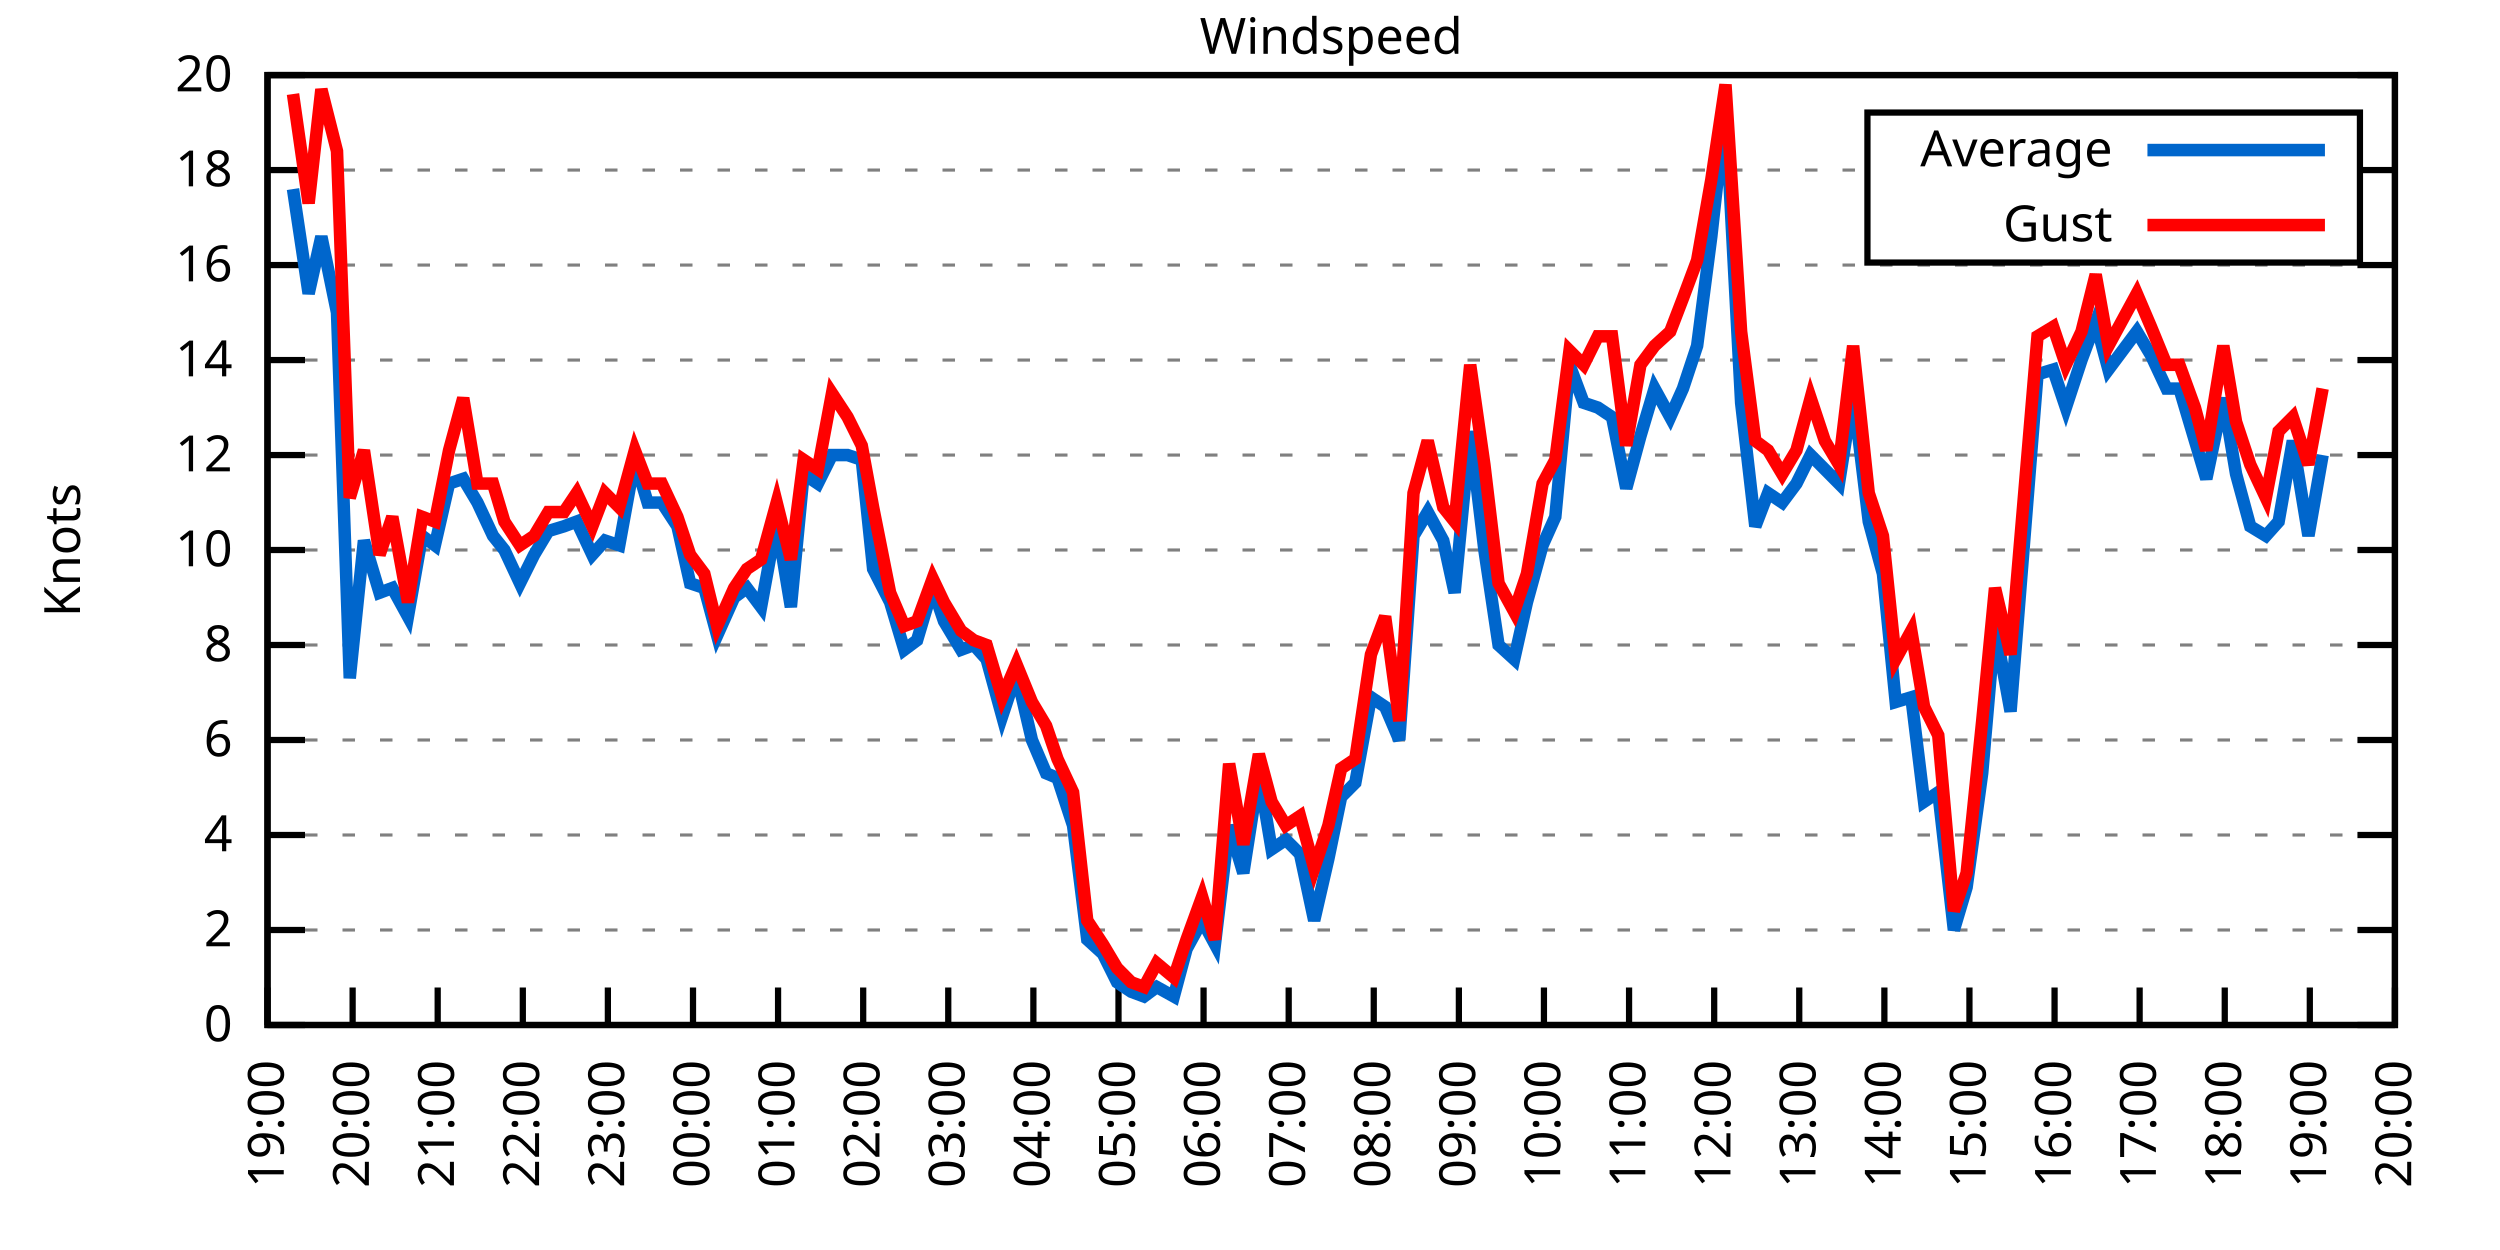
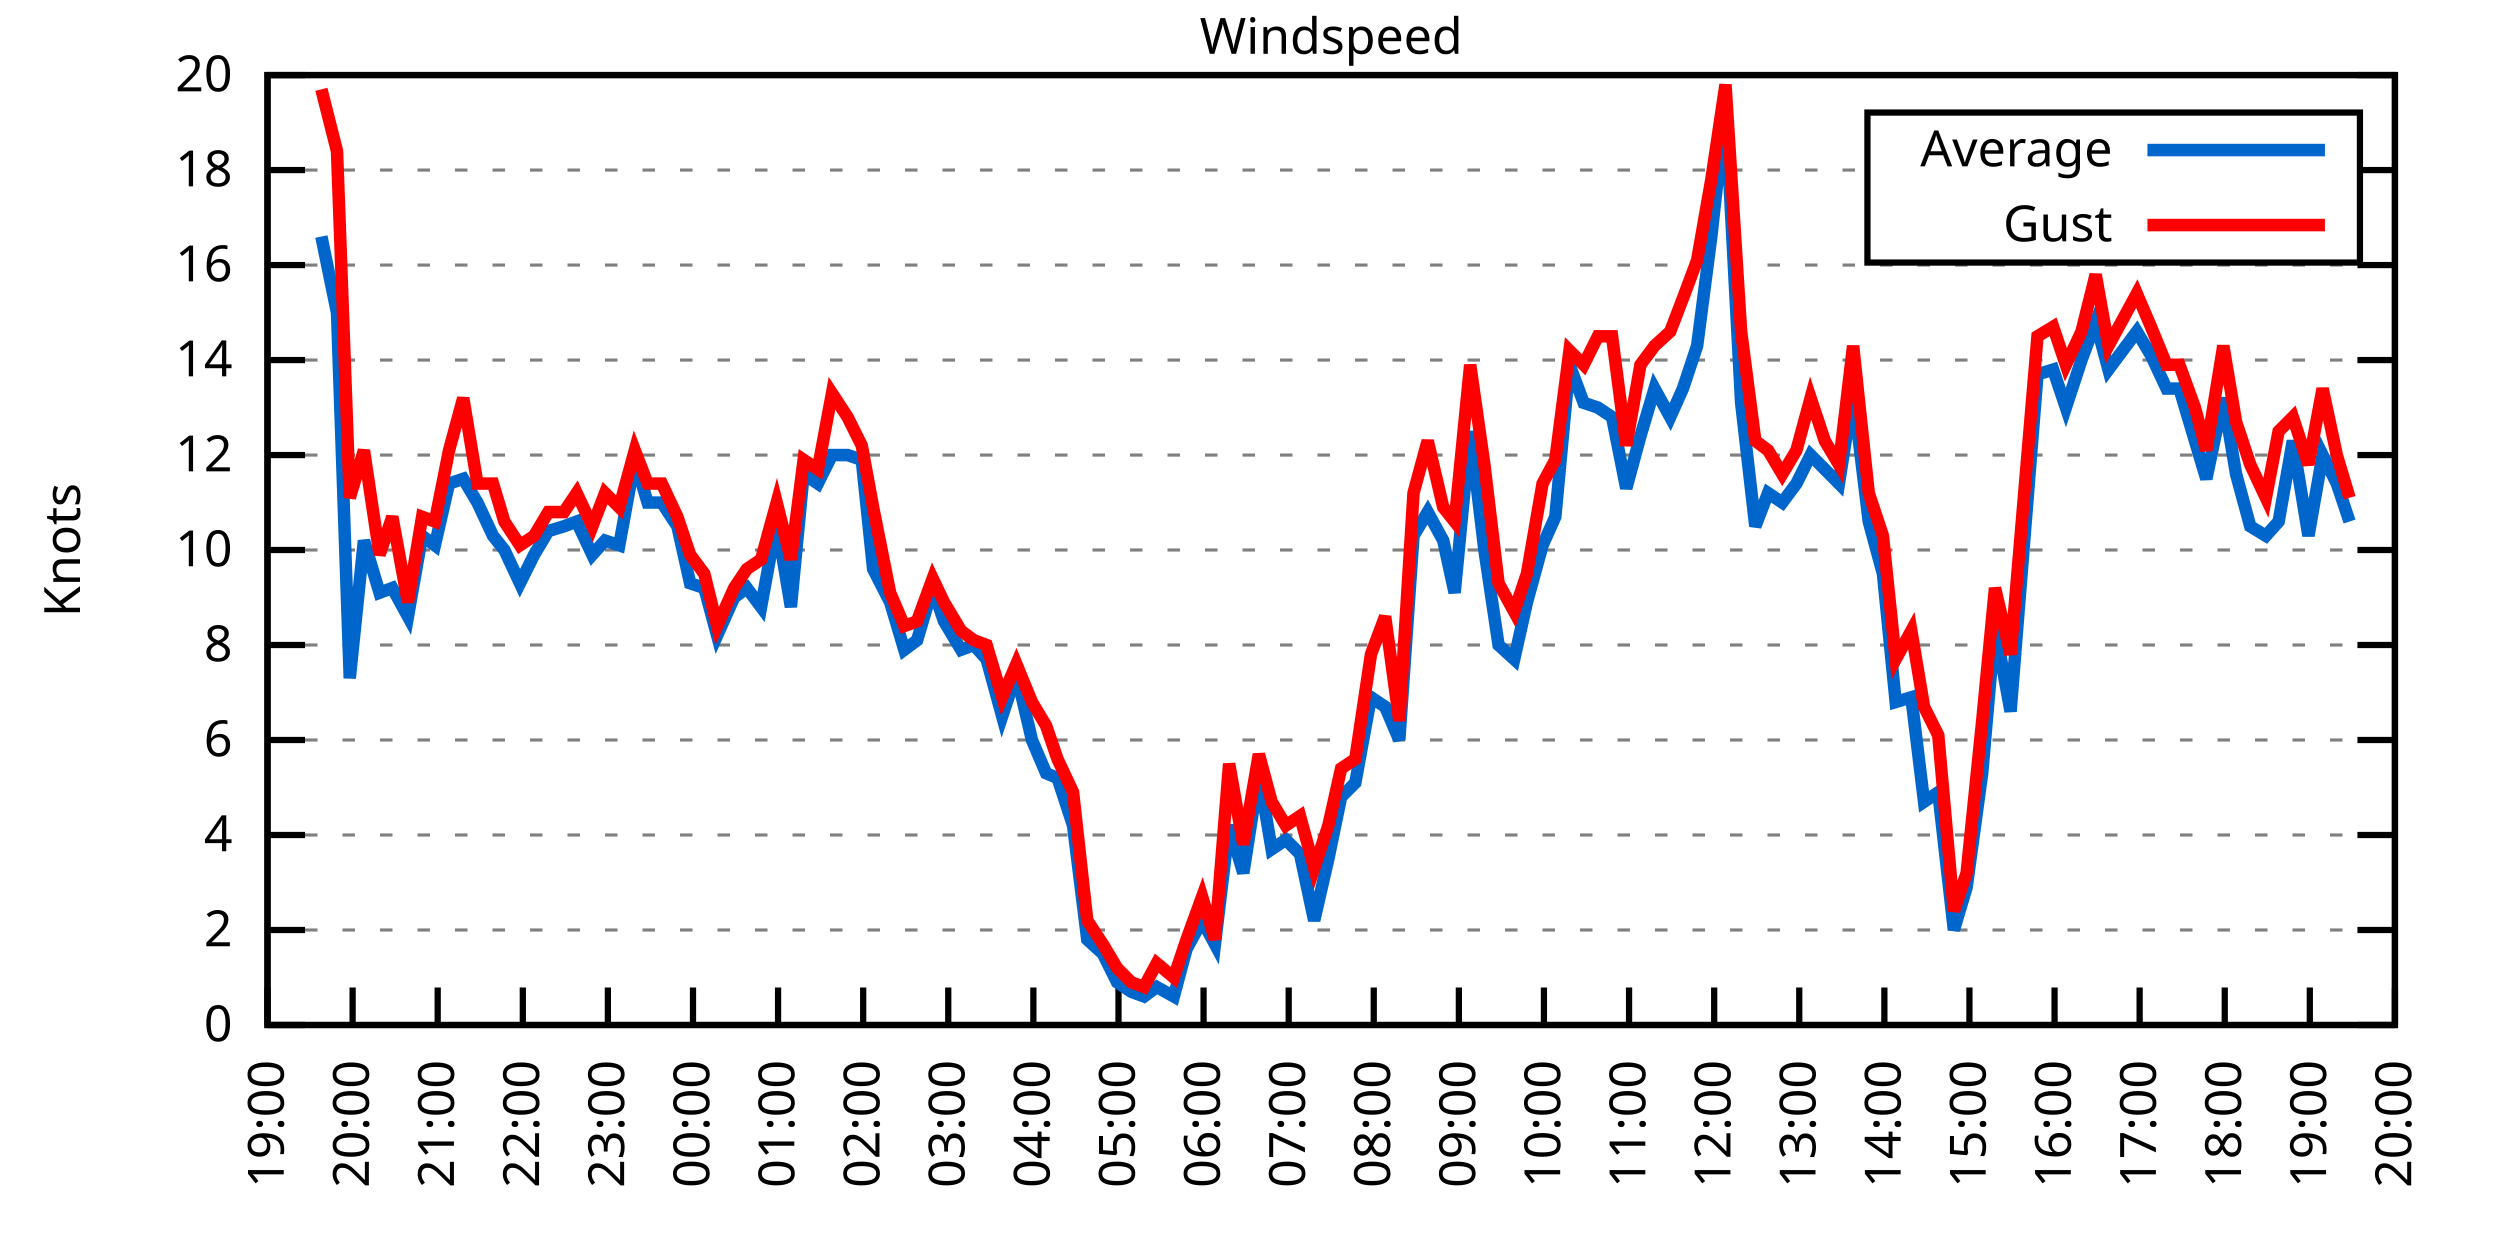
<svg xmlns="http://www.w3.org/2000/svg" xmlns:xlink="http://www.w3.org/1999/xlink" width="400" height="200" viewBox="0 0 400 200">
  <g id="gnuplot_canvas">
    <rect x="0" y="0" width="400" height="200" fill="none" />
    <defs>
      <circle id="gpDot" r="0.5" stroke-width="0.5" stroke="currentColor" />
      <path id="gpPt0" stroke-width="0.333" stroke="currentColor" d="M-1,0 h2 M0,-1 v2" />
      <path id="gpPt1" stroke-width="0.333" stroke="currentColor" d="M-1,-1 L1,1 M1,-1 L-1,1" />
      <path id="gpPt2" stroke-width="0.333" stroke="currentColor" d="M-1,0 L1,0 M0,-1 L0,1 M-1,-1 L1,1 M-1,1 L1,-1" />
      <rect id="gpPt3" stroke-width="0.333" stroke="currentColor" x="-1" y="-1" width="2" height="2" />
      <rect id="gpPt4" stroke-width="0.333" stroke="currentColor" fill="currentColor" x="-1" y="-1" width="2" height="2" />
      <circle id="gpPt5" stroke-width="0.333" stroke="currentColor" cx="0" cy="0" r="1" />
      <use xlink:href="#gpPt5" id="gpPt6" fill="currentColor" stroke="none" />
      <path id="gpPt7" stroke-width="0.333" stroke="currentColor" d="M0,-1.33 L-1.33,0.67 L1.33,0.67 z" />
      <use xlink:href="#gpPt7" id="gpPt8" fill="currentColor" stroke="none" />
      <use xlink:href="#gpPt7" id="gpPt9" stroke="currentColor" transform="rotate(180)" />
      <use xlink:href="#gpPt9" id="gpPt10" fill="currentColor" stroke="none" />
      <use xlink:href="#gpPt3" id="gpPt11" stroke="currentColor" transform="rotate(45)" />
      <use xlink:href="#gpPt11" id="gpPt12" fill="currentColor" stroke="none" />
      <path id="gpPt13" stroke-width="0.333" stroke="currentColor" d="M0,1.330 L1.265,0.411 L0.782,-1.067 L-0.782,-1.076 L-1.265,0.411 z" />
      <use xlink:href="#gpPt13" id="gpPt14" fill="currentColor" stroke="none" />
      <filter id="textbox" filterUnits="objectBoundingBox" x="0" y="0" height="1" width="1">
        <feFlood flood-color="white" flood-opacity="1" result="bgnd" />
        <feComposite in="SourceGraphic" in2="bgnd" operator="atop" />
      </filter>
      <filter id="greybox" filterUnits="objectBoundingBox" x="0" y="0" height="1" width="1">
        <feFlood flood-color="lightgrey" flood-opacity="1" result="grey" />
        <feComposite in="SourceGraphic" in2="grey" operator="atop" />
      </filter>
    </defs>
    <g fill="none" color="white" stroke="currentColor" stroke-width="1.00" stroke-linecap="butt" stroke-linejoin="miter">
</g>
    <g fill="none" color="black" stroke="currentColor" stroke-width="1.00" stroke-linecap="butt" stroke-linejoin="miter">
      <g stroke="none" shape-rendering="crispEdges">
        <polygon fill="rgb(255, 255, 255)" points="42.80,164.00 383.18,164.00 383.18,12.02 42.80,12.02 " />
      </g>
    </g>
    <g fill="none" color="black" stroke="currentColor" stroke-width="1.00" stroke-linecap="butt" stroke-linejoin="miter">
</g>
    <g fill="none" color="black" stroke="black" stroke-width="0.50" stroke-linecap="butt" stroke-linejoin="miter">
</g>
    <g fill="none" color="gray" stroke="currentColor" stroke-width="0.50" stroke-linecap="butt" stroke-linejoin="miter">
      <path stroke="gray" stroke-dasharray="2,4" class="gridline" d="M42.80,164.00 L383.19,164.00  " />
    </g>
    <g fill="none" color="gray" stroke="gray" stroke-width="1.00" stroke-linecap="butt" stroke-linejoin="miter">
</g>
    <g fill="none" color="black" stroke="currentColor" stroke-width="1.00" stroke-linecap="butt" stroke-linejoin="miter">
      <path stroke="black" d="M42.80,164.00 L48.80,164.00 M383.19,164.00 L377.19,164.00  " />
      <g transform="translate(37.20,166.60)" stroke="none" fill="black" font-family="Sans" font-size="8.00" text-anchor="end">
        <text>
          <tspan font-family="Sans"> 0</tspan>
        </text>
      </g>
    </g>
    <g fill="none" color="black" stroke="currentColor" stroke-width="1.00" stroke-linecap="butt" stroke-linejoin="miter">
</g>
    <g fill="none" color="black" stroke="black" stroke-width="0.50" stroke-linecap="butt" stroke-linejoin="miter">
</g>
    <g fill="none" color="gray" stroke="currentColor" stroke-width="0.50" stroke-linecap="butt" stroke-linejoin="miter">
      <path stroke="gray" stroke-dasharray="2,4" class="gridline" d="M42.80,148.80 L383.19,148.80  " />
    </g>
    <g fill="none" color="gray" stroke="gray" stroke-width="1.00" stroke-linecap="butt" stroke-linejoin="miter">
</g>
    <g fill="none" color="black" stroke="currentColor" stroke-width="1.00" stroke-linecap="butt" stroke-linejoin="miter">
      <path stroke="black" d="M42.80,148.80 L48.80,148.80 M383.19,148.80 L377.19,148.80  " />
      <g transform="translate(37.20,151.40)" stroke="none" fill="black" font-family="Sans" font-size="8.00" text-anchor="end">
        <text>
          <tspan font-family="Sans"> 2</tspan>
        </text>
      </g>
    </g>
    <g fill="none" color="black" stroke="currentColor" stroke-width="1.00" stroke-linecap="butt" stroke-linejoin="miter">
</g>
    <g fill="none" color="black" stroke="black" stroke-width="0.50" stroke-linecap="butt" stroke-linejoin="miter">
</g>
    <g fill="none" color="gray" stroke="currentColor" stroke-width="0.50" stroke-linecap="butt" stroke-linejoin="miter">
      <path stroke="gray" stroke-dasharray="2,4" class="gridline" d="M42.80,133.60 L383.19,133.60  " />
    </g>
    <g fill="none" color="gray" stroke="gray" stroke-width="1.00" stroke-linecap="butt" stroke-linejoin="miter">
</g>
    <g fill="none" color="black" stroke="currentColor" stroke-width="1.00" stroke-linecap="butt" stroke-linejoin="miter">
      <path stroke="black" d="M42.80,133.60 L48.80,133.60 M383.19,133.60 L377.19,133.60  " />
      <g transform="translate(37.20,136.20)" stroke="none" fill="black" font-family="Sans" font-size="8.00" text-anchor="end">
        <text>
          <tspan font-family="Sans"> 4</tspan>
        </text>
      </g>
    </g>
    <g fill="none" color="black" stroke="currentColor" stroke-width="1.00" stroke-linecap="butt" stroke-linejoin="miter">
</g>
    <g fill="none" color="black" stroke="black" stroke-width="0.50" stroke-linecap="butt" stroke-linejoin="miter">
</g>
    <g fill="none" color="gray" stroke="currentColor" stroke-width="0.50" stroke-linecap="butt" stroke-linejoin="miter">
      <path stroke="gray" stroke-dasharray="2,4" class="gridline" d="M42.80,118.40 L383.19,118.40  " />
    </g>
    <g fill="none" color="gray" stroke="gray" stroke-width="1.00" stroke-linecap="butt" stroke-linejoin="miter">
</g>
    <g fill="none" color="black" stroke="currentColor" stroke-width="1.00" stroke-linecap="butt" stroke-linejoin="miter">
      <path stroke="black" d="M42.80,118.40 L48.80,118.40 M383.19,118.40 L377.19,118.40  " />
      <g transform="translate(37.20,121.00)" stroke="none" fill="black" font-family="Sans" font-size="8.00" text-anchor="end">
        <text>
          <tspan font-family="Sans"> 6</tspan>
        </text>
      </g>
    </g>
    <g fill="none" color="black" stroke="currentColor" stroke-width="1.00" stroke-linecap="butt" stroke-linejoin="miter">
</g>
    <g fill="none" color="black" stroke="black" stroke-width="0.50" stroke-linecap="butt" stroke-linejoin="miter">
</g>
    <g fill="none" color="gray" stroke="currentColor" stroke-width="0.50" stroke-linecap="butt" stroke-linejoin="miter">
      <path stroke="gray" stroke-dasharray="2,4" class="gridline" d="M42.80,103.20 L383.19,103.20  " />
    </g>
    <g fill="none" color="gray" stroke="gray" stroke-width="1.00" stroke-linecap="butt" stroke-linejoin="miter">
</g>
    <g fill="none" color="black" stroke="currentColor" stroke-width="1.00" stroke-linecap="butt" stroke-linejoin="miter">
      <path stroke="black" d="M42.80,103.20 L48.80,103.20 M383.19,103.20 L377.19,103.20  " />
      <g transform="translate(37.20,105.80)" stroke="none" fill="black" font-family="Sans" font-size="8.00" text-anchor="end">
        <text>
          <tspan font-family="Sans"> 8</tspan>
        </text>
      </g>
    </g>
    <g fill="none" color="black" stroke="currentColor" stroke-width="1.00" stroke-linecap="butt" stroke-linejoin="miter">
</g>
    <g fill="none" color="black" stroke="black" stroke-width="0.50" stroke-linecap="butt" stroke-linejoin="miter">
</g>
    <g fill="none" color="gray" stroke="currentColor" stroke-width="0.50" stroke-linecap="butt" stroke-linejoin="miter">
      <path stroke="gray" stroke-dasharray="2,4" class="gridline" d="M42.80,88.00 L383.19,88.00  " />
    </g>
    <g fill="none" color="gray" stroke="gray" stroke-width="1.00" stroke-linecap="butt" stroke-linejoin="miter">
</g>
    <g fill="none" color="black" stroke="currentColor" stroke-width="1.00" stroke-linecap="butt" stroke-linejoin="miter">
      <path stroke="black" d="M42.80,88.00 L48.80,88.00 M383.19,88.00 L377.19,88.00  " />
      <g transform="translate(37.20,90.60)" stroke="none" fill="black" font-family="Sans" font-size="8.00" text-anchor="end">
        <text>
          <tspan font-family="Sans"> 10</tspan>
        </text>
      </g>
    </g>
    <g fill="none" color="black" stroke="currentColor" stroke-width="1.00" stroke-linecap="butt" stroke-linejoin="miter">
</g>
    <g fill="none" color="black" stroke="black" stroke-width="0.50" stroke-linecap="butt" stroke-linejoin="miter">
</g>
    <g fill="none" color="gray" stroke="currentColor" stroke-width="0.50" stroke-linecap="butt" stroke-linejoin="miter">
      <path stroke="gray" stroke-dasharray="2,4" class="gridline" d="M42.80,72.81 L383.19,72.81  " />
    </g>
    <g fill="none" color="gray" stroke="gray" stroke-width="1.00" stroke-linecap="butt" stroke-linejoin="miter">
</g>
    <g fill="none" color="black" stroke="currentColor" stroke-width="1.00" stroke-linecap="butt" stroke-linejoin="miter">
      <path stroke="black" d="M42.80,72.81 L48.80,72.81 M383.19,72.81 L377.19,72.81  " />
      <g transform="translate(37.20,75.41)" stroke="none" fill="black" font-family="Sans" font-size="8.00" text-anchor="end">
        <text>
          <tspan font-family="Sans"> 12</tspan>
        </text>
      </g>
    </g>
    <g fill="none" color="black" stroke="currentColor" stroke-width="1.00" stroke-linecap="butt" stroke-linejoin="miter">
</g>
    <g fill="none" color="black" stroke="black" stroke-width="0.50" stroke-linecap="butt" stroke-linejoin="miter">
</g>
    <g fill="none" color="gray" stroke="currentColor" stroke-width="0.50" stroke-linecap="butt" stroke-linejoin="miter">
      <path stroke="gray" stroke-dasharray="2,4" class="gridline" d="M42.80,57.61 L383.19,57.61  " />
    </g>
    <g fill="none" color="gray" stroke="gray" stroke-width="1.00" stroke-linecap="butt" stroke-linejoin="miter">
</g>
    <g fill="none" color="black" stroke="currentColor" stroke-width="1.00" stroke-linecap="butt" stroke-linejoin="miter">
      <path stroke="black" d="M42.80,57.61 L48.80,57.61 M383.19,57.61 L377.19,57.61  " />
      <g transform="translate(37.20,60.21)" stroke="none" fill="black" font-family="Sans" font-size="8.00" text-anchor="end">
        <text>
          <tspan font-family="Sans"> 14</tspan>
        </text>
      </g>
    </g>
    <g fill="none" color="black" stroke="currentColor" stroke-width="1.00" stroke-linecap="butt" stroke-linejoin="miter">
</g>
    <g fill="none" color="black" stroke="black" stroke-width="0.50" stroke-linecap="butt" stroke-linejoin="miter">
</g>
    <g fill="none" color="gray" stroke="currentColor" stroke-width="0.50" stroke-linecap="butt" stroke-linejoin="miter">
      <path stroke="gray" stroke-dasharray="2,4" class="gridline" d="M42.80,42.41 L383.19,42.41  " />
    </g>
    <g fill="none" color="gray" stroke="gray" stroke-width="1.00" stroke-linecap="butt" stroke-linejoin="miter">
</g>
    <g fill="none" color="black" stroke="currentColor" stroke-width="1.00" stroke-linecap="butt" stroke-linejoin="miter">
      <path stroke="black" d="M42.80,42.41 L48.80,42.41 M383.19,42.41 L377.19,42.41  " />
      <g transform="translate(37.20,45.01)" stroke="none" fill="black" font-family="Sans" font-size="8.00" text-anchor="end">
        <text>
          <tspan font-family="Sans"> 16</tspan>
        </text>
      </g>
    </g>
    <g fill="none" color="black" stroke="currentColor" stroke-width="1.00" stroke-linecap="butt" stroke-linejoin="miter">
</g>
    <g fill="none" color="black" stroke="black" stroke-width="0.50" stroke-linecap="butt" stroke-linejoin="miter">
</g>
    <g fill="none" color="gray" stroke="currentColor" stroke-width="0.50" stroke-linecap="butt" stroke-linejoin="miter">
      <path stroke="gray" stroke-dasharray="2,4" class="gridline" d="M42.80,27.21 L298.79,27.21 M377.59,27.21 L383.19,27.21  " />
    </g>
    <g fill="none" color="gray" stroke="gray" stroke-width="1.00" stroke-linecap="butt" stroke-linejoin="miter">
</g>
    <g fill="none" color="black" stroke="currentColor" stroke-width="1.00" stroke-linecap="butt" stroke-linejoin="miter">
      <path stroke="black" d="M42.80,27.21 L48.80,27.21 M383.19,27.21 L377.19,27.21  " />
      <g transform="translate(37.20,29.81)" stroke="none" fill="black" font-family="Sans" font-size="8.00" text-anchor="end">
        <text>
          <tspan font-family="Sans"> 18</tspan>
        </text>
      </g>
    </g>
    <g fill="none" color="black" stroke="currentColor" stroke-width="1.00" stroke-linecap="butt" stroke-linejoin="miter">
</g>
    <g fill="none" color="black" stroke="black" stroke-width="0.50" stroke-linecap="butt" stroke-linejoin="miter">
</g>
    <g fill="none" color="gray" stroke="currentColor" stroke-width="0.50" stroke-linecap="butt" stroke-linejoin="miter">
      <path stroke="gray" stroke-dasharray="2,4" class="gridline" d="M42.80,12.01 L383.19,12.01  " />
    </g>
    <g fill="none" color="gray" stroke="gray" stroke-width="1.00" stroke-linecap="butt" stroke-linejoin="miter">
</g>
    <g fill="none" color="black" stroke="currentColor" stroke-width="1.00" stroke-linecap="butt" stroke-linejoin="miter">
      <path stroke="black" d="M42.80,12.01 L48.80,12.01 M383.19,12.01 L377.19,12.01  " />
      <g transform="translate(37.20,14.61)" stroke="none" fill="black" font-family="Sans" font-size="8.00" text-anchor="end">
        <text>
          <tspan font-family="Sans"> 20</tspan>
        </text>
      </g>
    </g>
    <g fill="none" color="black" stroke="currentColor" stroke-width="1.00" stroke-linecap="butt" stroke-linejoin="miter">
      <path stroke="black" d="M42.80,164.00 L42.80,158.00  " />
      <g transform="translate(45.40,169.60) rotate(270.00)" stroke="none" fill="black" font-family="Sans" font-size="8.00" text-anchor="end">
        <text>
          <tspan font-family="Sans">19:00</tspan>
        </text>
      </g>
    </g>
    <g fill="none" color="black" stroke="currentColor" stroke-width="1.00" stroke-linecap="butt" stroke-linejoin="miter">
      <path stroke="black" d="M56.42,164.00 L56.42,158.00  " />
      <g transform="translate(59.02,169.60) rotate(270.00)" stroke="none" fill="black" font-family="Sans" font-size="8.00" text-anchor="end">
        <text>
          <tspan font-family="Sans">20:00</tspan>
        </text>
      </g>
    </g>
    <g fill="none" color="black" stroke="currentColor" stroke-width="1.00" stroke-linecap="butt" stroke-linejoin="miter">
      <path stroke="black" d="M70.03,164.00 L70.03,158.00  " />
      <g transform="translate(72.63,169.60) rotate(270.00)" stroke="none" fill="black" font-family="Sans" font-size="8.00" text-anchor="end">
        <text>
          <tspan font-family="Sans">21:00</tspan>
        </text>
      </g>
    </g>
    <g fill="none" color="black" stroke="currentColor" stroke-width="1.00" stroke-linecap="butt" stroke-linejoin="miter">
      <path stroke="black" d="M83.65,164.00 L83.65,158.00  " />
      <g transform="translate(86.25,169.60) rotate(270.00)" stroke="none" fill="black" font-family="Sans" font-size="8.00" text-anchor="end">
        <text>
          <tspan font-family="Sans">22:00</tspan>
        </text>
      </g>
    </g>
    <g fill="none" color="black" stroke="currentColor" stroke-width="1.00" stroke-linecap="butt" stroke-linejoin="miter">
      <path stroke="black" d="M97.26,164.00 L97.26,158.00  " />
      <g transform="translate(99.86,169.60) rotate(270.00)" stroke="none" fill="black" font-family="Sans" font-size="8.00" text-anchor="end">
        <text>
          <tspan font-family="Sans">23:00</tspan>
        </text>
      </g>
    </g>
    <g fill="none" color="black" stroke="currentColor" stroke-width="1.00" stroke-linecap="butt" stroke-linejoin="miter">
      <path stroke="black" d="M110.88,164.00 L110.88,158.00  " />
      <g transform="translate(113.48,169.60) rotate(270.00)" stroke="none" fill="black" font-family="Sans" font-size="8.00" text-anchor="end">
        <text>
          <tspan font-family="Sans">00:00</tspan>
        </text>
      </g>
    </g>
    <g fill="none" color="black" stroke="currentColor" stroke-width="1.00" stroke-linecap="butt" stroke-linejoin="miter">
      <path stroke="black" d="M124.49,164.00 L124.49,158.00  " />
      <g transform="translate(127.09,169.60) rotate(270.00)" stroke="none" fill="black" font-family="Sans" font-size="8.00" text-anchor="end">
        <text>
          <tspan font-family="Sans">01:00</tspan>
        </text>
      </g>
    </g>
    <g fill="none" color="black" stroke="currentColor" stroke-width="1.00" stroke-linecap="butt" stroke-linejoin="miter">
      <path stroke="black" d="M138.11,164.00 L138.11,158.00  " />
      <g transform="translate(140.71,169.60) rotate(270.00)" stroke="none" fill="black" font-family="Sans" font-size="8.00" text-anchor="end">
        <text>
          <tspan font-family="Sans">02:00</tspan>
        </text>
      </g>
    </g>
    <g fill="none" color="black" stroke="currentColor" stroke-width="1.00" stroke-linecap="butt" stroke-linejoin="miter">
      <path stroke="black" d="M151.72,164.00 L151.72,158.00  " />
      <g transform="translate(154.32,169.60) rotate(270.00)" stroke="none" fill="black" font-family="Sans" font-size="8.00" text-anchor="end">
        <text>
          <tspan font-family="Sans">03:00</tspan>
        </text>
      </g>
    </g>
    <g fill="none" color="black" stroke="currentColor" stroke-width="1.00" stroke-linecap="butt" stroke-linejoin="miter">
      <path stroke="black" d="M165.34,164.00 L165.34,158.00  " />
      <g transform="translate(167.94,169.60) rotate(270.00)" stroke="none" fill="black" font-family="Sans" font-size="8.00" text-anchor="end">
        <text>
          <tspan font-family="Sans">04:00</tspan>
        </text>
      </g>
    </g>
    <g fill="none" color="black" stroke="currentColor" stroke-width="1.00" stroke-linecap="butt" stroke-linejoin="miter">
      <path stroke="black" d="M178.96,164.00 L178.96,158.00  " />
      <g transform="translate(181.56,169.60) rotate(270.00)" stroke="none" fill="black" font-family="Sans" font-size="8.00" text-anchor="end">
        <text>
          <tspan font-family="Sans">05:00</tspan>
        </text>
      </g>
    </g>
    <g fill="none" color="black" stroke="currentColor" stroke-width="1.00" stroke-linecap="butt" stroke-linejoin="miter">
      <path stroke="black" d="M192.57,164.00 L192.57,158.00  " />
      <g transform="translate(195.17,169.60) rotate(270.00)" stroke="none" fill="black" font-family="Sans" font-size="8.00" text-anchor="end">
        <text>
          <tspan font-family="Sans">06:00</tspan>
        </text>
      </g>
    </g>
    <g fill="none" color="black" stroke="currentColor" stroke-width="1.00" stroke-linecap="butt" stroke-linejoin="miter">
      <path stroke="black" d="M206.19,164.00 L206.19,158.00  " />
      <g transform="translate(208.79,169.60) rotate(270.00)" stroke="none" fill="black" font-family="Sans" font-size="8.00" text-anchor="end">
        <text>
          <tspan font-family="Sans">07:00</tspan>
        </text>
      </g>
    </g>
    <g fill="none" color="black" stroke="currentColor" stroke-width="1.00" stroke-linecap="butt" stroke-linejoin="miter">
      <path stroke="black" d="M219.80,164.00 L219.80,158.00  " />
      <g transform="translate(222.40,169.60) rotate(270.00)" stroke="none" fill="black" font-family="Sans" font-size="8.00" text-anchor="end">
        <text>
          <tspan font-family="Sans">08:00</tspan>
        </text>
      </g>
    </g>
    <g fill="none" color="black" stroke="currentColor" stroke-width="1.00" stroke-linecap="butt" stroke-linejoin="miter">
      <path stroke="black" d="M233.42,164.00 L233.42,158.00  " />
      <g transform="translate(236.02,169.60) rotate(270.00)" stroke="none" fill="black" font-family="Sans" font-size="8.00" text-anchor="end">
        <text>
          <tspan font-family="Sans">09:00</tspan>
        </text>
      </g>
    </g>
    <g fill="none" color="black" stroke="currentColor" stroke-width="1.00" stroke-linecap="butt" stroke-linejoin="miter">
      <path stroke="black" d="M247.03,164.00 L247.03,158.00  " />
      <g transform="translate(249.63,169.60) rotate(270.00)" stroke="none" fill="black" font-family="Sans" font-size="8.00" text-anchor="end">
        <text>
          <tspan font-family="Sans">10:00</tspan>
        </text>
      </g>
    </g>
    <g fill="none" color="black" stroke="currentColor" stroke-width="1.00" stroke-linecap="butt" stroke-linejoin="miter">
      <path stroke="black" d="M260.65,164.00 L260.65,158.00  " />
      <g transform="translate(263.25,169.60) rotate(270.00)" stroke="none" fill="black" font-family="Sans" font-size="8.00" text-anchor="end">
        <text>
          <tspan font-family="Sans">11:00</tspan>
        </text>
      </g>
    </g>
    <g fill="none" color="black" stroke="currentColor" stroke-width="1.00" stroke-linecap="butt" stroke-linejoin="miter">
      <path stroke="black" d="M274.27,164.00 L274.27,158.00  " />
      <g transform="translate(276.87,169.60) rotate(270.00)" stroke="none" fill="black" font-family="Sans" font-size="8.00" text-anchor="end">
        <text>
          <tspan font-family="Sans">12:00</tspan>
        </text>
      </g>
    </g>
    <g fill="none" color="black" stroke="currentColor" stroke-width="1.00" stroke-linecap="butt" stroke-linejoin="miter">
      <path stroke="black" d="M287.88,164.00 L287.88,158.00  " />
      <g transform="translate(290.48,169.60) rotate(270.00)" stroke="none" fill="black" font-family="Sans" font-size="8.00" text-anchor="end">
        <text>
          <tspan font-family="Sans">13:00</tspan>
        </text>
      </g>
    </g>
    <g fill="none" color="black" stroke="currentColor" stroke-width="1.00" stroke-linecap="butt" stroke-linejoin="miter">
      <path stroke="black" d="M301.50,164.00 L301.50,158.00  " />
      <g transform="translate(304.10,169.60) rotate(270.00)" stroke="none" fill="black" font-family="Sans" font-size="8.00" text-anchor="end">
        <text>
          <tspan font-family="Sans">14:00</tspan>
        </text>
      </g>
    </g>
    <g fill="none" color="black" stroke="currentColor" stroke-width="1.00" stroke-linecap="butt" stroke-linejoin="miter">
      <path stroke="black" d="M315.11,164.00 L315.11,158.00  " />
      <g transform="translate(317.71,169.60) rotate(270.00)" stroke="none" fill="black" font-family="Sans" font-size="8.00" text-anchor="end">
        <text>
          <tspan font-family="Sans">15:00</tspan>
        </text>
      </g>
    </g>
    <g fill="none" color="black" stroke="currentColor" stroke-width="1.00" stroke-linecap="butt" stroke-linejoin="miter">
      <path stroke="black" d="M328.73,164.00 L328.73,158.00  " />
      <g transform="translate(331.33,169.60) rotate(270.00)" stroke="none" fill="black" font-family="Sans" font-size="8.00" text-anchor="end">
        <text>
          <tspan font-family="Sans">16:00</tspan>
        </text>
      </g>
    </g>
    <g fill="none" color="black" stroke="currentColor" stroke-width="1.00" stroke-linecap="butt" stroke-linejoin="miter">
      <path stroke="black" d="M342.34,164.00 L342.34,158.00  " />
      <g transform="translate(344.94,169.60) rotate(270.00)" stroke="none" fill="black" font-family="Sans" font-size="8.00" text-anchor="end">
        <text>
          <tspan font-family="Sans">17:00</tspan>
        </text>
      </g>
    </g>
    <g fill="none" color="black" stroke="currentColor" stroke-width="1.00" stroke-linecap="butt" stroke-linejoin="miter">
      <path stroke="black" d="M355.96,164.00 L355.96,158.00  " />
      <g transform="translate(358.56,169.60) rotate(270.00)" stroke="none" fill="black" font-family="Sans" font-size="8.00" text-anchor="end">
        <text>
          <tspan font-family="Sans">18:00</tspan>
        </text>
      </g>
    </g>
    <g fill="none" color="black" stroke="currentColor" stroke-width="1.00" stroke-linecap="butt" stroke-linejoin="miter">
      <path stroke="black" d="M369.57,164.00 L369.57,158.00  " />
      <g transform="translate(372.17,169.60) rotate(270.00)" stroke="none" fill="black" font-family="Sans" font-size="8.00" text-anchor="end">
        <text>
          <tspan font-family="Sans">19:00</tspan>
        </text>
      </g>
    </g>
    <g fill="none" color="black" stroke="currentColor" stroke-width="1.00" stroke-linecap="butt" stroke-linejoin="miter">
      <path stroke="black" d="M383.19,164.00 L383.19,158.00  " />
      <g transform="translate(385.79,169.60) rotate(270.00)" stroke="none" fill="black" font-family="Sans" font-size="8.00" text-anchor="end">
        <text>
          <tspan font-family="Sans">20:00</tspan>
        </text>
      </g>
    </g>
    <g fill="none" color="black" stroke="currentColor" stroke-width="1.00" stroke-linecap="butt" stroke-linejoin="miter">
</g>
    <g fill="none" color="black" stroke="currentColor" stroke-width="1.00" stroke-linecap="butt" stroke-linejoin="miter">
      <path stroke="black" d="M42.80,12.01 L42.80,164.00 L383.19,164.00 L383.19,12.01 L42.80,12.01 Z  " />
    </g>
    <g fill="none" color="black" stroke="currentColor" stroke-width="1.00" stroke-linecap="butt" stroke-linejoin="miter">
</g>
    <g fill="none" color="black" stroke="currentColor" stroke-width="1.00" stroke-linecap="butt" stroke-linejoin="miter">
      <path stroke="black" d="M298.79,42.01 L298.79,18.01 L377.59,18.01 L377.59,42.01 L298.79,42.01 Z  " />
    </g>
    <g id="Windspeed_plot_1">
      <g fill="none" color="white" stroke="black" stroke-width="2.00" stroke-linecap="butt" stroke-linejoin="miter">
</g>
      <g fill="none" color="black" stroke="currentColor" stroke-width="2.00" stroke-linecap="butt" stroke-linejoin="miter">
        <g transform="translate(337.99,26.61)" stroke="none" fill="black" font-family="Sans" font-size="8.00" text-anchor="end">
          <text>
            <tspan font-family="Sans">Average</tspan>
          </text>
        </g>
      </g>
      <g fill="none" color="black" stroke="currentColor" stroke-width="2.00" stroke-linecap="butt" stroke-linejoin="miter">
-         <path stroke="rgb(  0, 102, 204)" d="M343.59,24.01 L371.99,24.01 M46.88,30.25 L49.38,46.97 L51.42,37.85 L53.92,50.01 L55.96,108.52 L58.23,86.49   L60.73,94.84 L62.77,94.08 L65.27,98.64 L67.54,85.73 L69.58,87.25 L71.85,77.37 L74.12,76.61 L76.39,80.41   L78.88,85.73 L80.70,88.00 L83.19,93.32 L85.46,88.76 L87.73,84.97 L90.23,84.21 L92.27,83.45 L94.77,88.76   L96.81,86.49 L99.08,87.25 L101.57,73.57 L103.62,80.41 L105.89,80.41 L108.38,84.21 L110.42,93.32 L112.69,94.08   L114.74,101.68 L117.46,95.60 L119.50,94.08 L121.77,97.12 L124.27,83.45 L126.54,97.12 L128.58,75.85 L130.85,77.37   L133.12,72.81 L135.61,72.81 L137.88,73.57 L139.70,91.04 L142.42,96.36 L144.69,103.96 L146.73,102.44 L149.23,94.08   L151.04,99.40 L153.77,103.96 L155.81,103.20 L157.85,105.48 L160.35,114.60 L162.62,107.76 L165.11,118.40 L167.38,123.72   L169.20,124.48 L171.69,132.08 L173.96,150.32 L176.46,152.60 L178.73,157.16 L181.00,158.68 L183.04,159.44 L185.08,157.92   L187.81,159.44 L189.85,151.84 L192.34,147.28 L194.39,151.08 L196.66,132.08 L198.93,139.68 L201.42,123.72 L203.46,135.88   L205.73,134.36 L208.00,136.64 L210.27,147.28 L212.54,137.40 L214.58,127.52 L216.85,125.24 L219.35,111.56 L221.62,113.08   L223.89,118.40 L226.16,85.73 L228.43,81.93 L230.92,86.49 L232.74,94.84 L235.23,69.01 L237.50,88.00 L239.77,103.20   L242.27,105.48 L244.31,96.36 L246.81,87.25 L248.85,82.69 L251.12,58.37 L253.39,64.45 L255.66,65.21 L257.93,66.73   L260.20,78.13 L262.47,69.77 L264.73,62.17 L267.23,66.73 L269.27,62.17 L271.54,55.33 L273.81,37.85 L276.08,17.33   L278.58,64.45 L280.85,84.21 L282.89,78.89 L285.16,80.41 L287.43,77.37 L289.70,72.81 L291.97,75.09 L294.23,77.37   L296.50,62.93 L299.00,83.45 L301.27,91.80 L303.31,112.32 L305.81,111.56 L307.85,128.28 L310.12,126.76 L312.62,148.80   L314.66,141.96 L317.15,123.72 L319.20,100.16 L321.69,113.84 L326.00,59.89 L328.50,59.13 L330.54,65.21 L333.04,57.61   L335.31,51.53 L337.35,59.13 L341.89,53.05 L344.16,56.85 L346.65,62.17 L348.70,62.17 L351.19,70.53 L353.01,76.61   L355.73,63.69 L357.77,75.85 L360.04,84.21 L362.54,85.73 L364.58,83.45 L366.85,70.53 L369.35,85.73 L371.62,72.81    " />
+         <path stroke="rgb(  0, 102, 204)" d="M343.59,24.01 L371.99,24.01 M51.42,37.85 L53.92,50.01 L55.96,108.52 L58.23,86.49 L60.73,94.84 L62.77,94.08   L65.27,98.64 L67.54,85.73 L69.58,87.25 L71.85,77.37 L74.12,76.61 L76.39,80.41 L78.88,85.73 L80.70,88.00   L83.19,93.32 L85.46,88.76 L87.73,84.97 L90.23,84.21 L92.27,83.45 L94.77,88.76 L96.81,86.49 L99.08,87.25   L101.57,73.57 L103.62,80.41 L105.89,80.41 L108.38,84.21 L110.42,93.32 L112.69,94.08 L114.74,101.68 L117.46,95.60   L119.50,94.08 L121.77,97.12 L124.27,83.45 L126.54,97.12 L128.58,75.85 L130.85,77.37 L133.12,72.81 L135.61,72.81   L137.88,73.57 L139.70,91.04 L142.42,96.36 L144.69,103.96 L146.73,102.44 L149.23,94.08 L151.04,99.40 L153.77,103.96   L155.81,103.20 L157.85,105.48 L160.35,114.60 L162.62,107.76 L165.11,118.40 L167.38,123.72 L169.20,124.48 L171.69,132.08   L173.96,150.32 L176.46,152.60 L178.73,157.16 L181.00,158.68 L183.04,159.44 L185.08,157.92 L187.81,159.44 L189.85,151.84   L192.34,147.28 L194.39,151.08 L196.66,132.08 L198.93,139.68 L201.42,123.72 L203.46,135.88 L205.73,134.36 L208.00,136.64   L210.27,147.28 L212.54,137.40 L214.58,127.52 L216.85,125.24 L219.35,111.56 L221.62,113.08 L223.89,118.40 L226.16,85.73   L228.43,81.93 L230.92,86.49 L232.74,94.84 L235.23,69.01 L237.50,88.00 L239.77,103.20 L242.27,105.48 L244.31,96.36   L246.81,87.25 L248.85,82.69 L251.12,58.37 L253.39,64.45 L255.66,65.21 L257.93,66.73 L260.20,78.13 L262.47,69.77   L264.73,62.17 L267.23,66.73 L269.27,62.17 L271.54,55.33 L273.81,37.85 L276.08,17.33 L278.58,64.45 L280.85,84.21   L282.89,78.89 L285.16,80.41 L287.43,77.37 L289.70,72.81 L291.97,75.09 L294.23,77.37 L296.50,62.93 L299.00,83.45   L301.27,91.80 L303.31,112.32 L305.81,111.56 L307.85,128.28 L310.12,126.76 L312.62,148.80 L314.66,141.96 L317.15,123.72   L319.20,100.16 L321.69,113.84 L326.00,59.89 L328.50,59.13 L330.54,65.21 L333.04,57.61 L335.31,51.53 L337.35,59.13   L341.89,53.05 L344.16,56.85 L346.65,62.17 L348.70,62.17 L351.19,70.53 L353.01,76.61 L355.73,63.69 L357.77,75.85   L360.04,84.21 L362.54,85.73 L364.58,83.45 L366.85,70.53 L369.35,85.73 L371.62,72.81 L373.89,77.37 L375.93,83.45    " />
      </g>
    </g>
    <g id="Windspeed_plot_2">
      <g fill="none" color="black" stroke="currentColor" stroke-width="2.00" stroke-linecap="butt" stroke-linejoin="miter">
        <g transform="translate(337.99,38.61)" stroke="none" fill="black" font-family="Sans" font-size="8.00" text-anchor="end">
          <text>
            <tspan font-family="Sans">Gust</tspan>
          </text>
        </g>
      </g>
      <g fill="none" color="black" stroke="currentColor" stroke-width="2.00" stroke-linecap="butt" stroke-linejoin="miter">
-         <path stroke="rgb(255,   0,   0)" d="M343.59,36.01 L371.99,36.01 M46.88,15.05 L49.38,32.53 L51.42,14.29 L53.92,24.17 L55.96,79.65 L58.23,72.05   L60.73,88.76 L62.77,82.69 L65.27,96.36 L67.54,82.69 L69.58,83.45 L71.85,72.05 L74.12,63.69 L76.39,77.37   L78.88,77.37 L80.70,83.45 L83.19,87.25 L85.46,85.73 L87.73,81.93 L90.23,81.93 L92.27,78.89 L94.77,84.21   L96.81,78.89 L99.08,81.17 L101.57,72.05 L103.62,77.37 L105.89,77.37 L108.38,82.69 L110.42,88.76 L112.69,91.80   L114.74,100.16 L117.46,94.08 L119.50,91.04 L121.77,89.52 L124.27,80.41 L126.54,89.52 L128.58,73.57 L130.85,75.09   L133.12,62.93 L135.61,66.73 L137.88,71.29 L139.70,81.17 L142.42,94.84 L144.69,100.16 L146.73,99.40 L149.23,92.56   L151.04,96.36 L153.77,100.92 L155.81,102.44 L157.85,103.20 L160.35,111.56 L162.62,106.24 L165.11,112.32 L167.38,116.12   L169.20,121.44 L171.69,126.76 L173.96,147.28 L176.46,151.08 L178.73,154.88 L181.00,157.16 L183.04,157.92 L185.08,154.12   L187.81,156.40 L189.85,150.32 L192.34,143.48 L194.39,150.32 L196.66,122.20 L198.93,135.12 L201.42,120.68 L203.46,128.28   L205.73,132.08 L208.00,130.56 L210.27,138.92 L212.54,132.08 L214.58,122.96 L216.85,121.44 L219.35,104.72 L221.62,98.64   L223.89,115.36 L226.16,78.89 L228.43,70.53 L230.92,81.17 L232.74,83.45 L235.23,58.37 L237.50,74.33 L239.77,93.32   L242.27,97.88 L244.31,91.80 L246.81,77.37 L248.85,73.57 L251.12,56.09 L253.39,58.37 L255.66,53.81 L257.93,53.81   L260.20,71.29 L262.47,58.37 L264.73,55.33 L267.23,53.05 L269.27,47.73 L271.54,41.65 L273.81,28.73 L276.08,13.53   L278.58,53.05 L280.85,70.53 L282.89,72.05 L285.16,75.85 L287.43,72.05 L289.70,63.69 L291.97,70.53 L294.23,74.33   L296.50,55.33 L299.00,78.89 L301.27,85.73 L303.31,105.48 L305.81,100.92 L307.85,113.08 L310.12,117.64 L312.62,145.76   L314.66,139.68 L317.15,115.36 L319.20,94.08 L321.69,104.72 L326.00,53.81 L328.50,52.29 L330.54,58.37 L333.04,53.05   L335.31,43.93 L337.35,55.33 L341.89,46.97 L344.16,52.29 L346.65,58.37 L348.70,58.37 L351.19,65.21 L353.01,72.05   L355.73,55.33 L357.77,67.49 L360.04,74.33 L362.54,79.65 L364.58,69.01 L366.85,66.73 L369.35,74.33 L371.62,62.17    " />
+         <path stroke="rgb(255,   0,   0)" d="M343.59,36.01 L371.99,36.01 M51.42,14.29 L53.92,24.17 L55.96,79.65 L58.23,72.05 L60.73,88.76 L62.77,82.69   L65.27,96.36 L67.54,82.69 L69.58,83.45 L71.85,72.05 L74.12,63.69 L76.39,77.37 L78.88,77.37 L80.70,83.45   L83.19,87.25 L85.46,85.73 L87.73,81.93 L90.23,81.93 L92.27,78.89 L94.77,84.21 L96.81,78.89 L99.08,81.17   L101.57,72.05 L103.62,77.37 L105.89,77.37 L108.38,82.69 L110.42,88.76 L112.69,91.80 L114.74,100.16 L117.46,94.08   L119.50,91.04 L121.77,89.52 L124.27,80.41 L126.54,89.52 L128.58,73.57 L130.85,75.09 L133.12,62.93 L135.61,66.73   L137.88,71.29 L139.70,81.17 L142.42,94.84 L144.69,100.16 L146.73,99.40 L149.23,92.56 L151.04,96.36 L153.77,100.92   L155.81,102.44 L157.85,103.20 L160.35,111.56 L162.62,106.24 L165.11,112.32 L167.38,116.12 L169.20,121.44 L171.69,126.76   L173.96,147.28 L176.46,151.08 L178.73,154.88 L181.00,157.16 L183.04,157.92 L185.08,154.12 L187.81,156.40 L189.85,150.32   L192.34,143.48 L194.39,150.32 L196.66,122.20 L198.93,135.12 L201.42,120.68 L203.46,128.28 L205.73,132.08 L208.00,130.56   L210.27,138.92 L212.54,132.08 L214.58,122.96 L216.85,121.44 L219.35,104.72 L221.62,98.64 L223.89,115.36 L226.16,78.89   L228.43,70.53 L230.92,81.17 L232.74,83.45 L235.23,58.37 L237.50,74.33 L239.77,93.32 L242.27,97.88 L244.31,91.80   L246.81,77.37 L248.85,73.57 L251.12,56.09 L253.39,58.37 L255.66,53.81 L257.93,53.81 L260.20,71.29 L262.47,58.37   L264.73,55.33 L267.23,53.05 L269.27,47.73 L271.54,41.65 L273.81,28.73 L276.08,13.53 L278.58,53.05 L280.85,70.53   L282.89,72.05 L285.16,75.85 L287.43,72.05 L289.70,63.69 L291.97,70.53 L294.23,74.33 L296.50,55.33 L299.00,78.89   L301.27,85.73 L303.31,105.48 L305.81,100.92 L307.85,113.08 L310.12,117.64 L312.62,145.76 L314.66,139.68 L317.15,115.36   L319.20,94.08 L321.69,104.72 L326.00,53.81 L328.50,52.29 L330.54,58.37 L333.04,53.05 L335.31,43.93 L337.35,55.33   L341.89,46.97 L344.16,52.29 L346.65,58.37 L348.70,58.37 L351.19,65.21 L353.01,72.05 L355.73,55.33 L357.77,67.49   L360.04,74.33 L362.54,79.65 L364.58,69.01 L366.85,66.73 L369.35,74.33 L371.62,62.17 L373.89,72.81 L375.93,79.65    " />
      </g>
    </g>
    <g fill="none" color="black" stroke="currentColor" stroke-width="2.00" stroke-linecap="butt" stroke-linejoin="miter">
</g>
    <g fill="none" color="black" stroke="black" stroke-width="1.00" stroke-linecap="butt" stroke-linejoin="miter">
</g>
    <g fill="none" color="black" stroke="currentColor" stroke-width="1.00" stroke-linecap="butt" stroke-linejoin="miter">
      <path stroke="black" d="M42.80,12.01 L42.80,164.00 L383.19,164.00 L383.19,12.01 L42.80,12.01 Z  " />
      <g transform="translate(12.80,88.01) rotate(270.00)" stroke="none" fill="black" font-family="Sans" font-size="8.00" text-anchor="middle">
        <text>
          <tspan font-family="Sans">Knots</tspan>
        </text>
      </g>
    </g>
    <g fill="none" color="black" stroke="currentColor" stroke-width="1.00" stroke-linecap="butt" stroke-linejoin="miter">
</g>
    <g fill="none" color="black" stroke="currentColor" stroke-width="1.00" stroke-linecap="butt" stroke-linejoin="miter">
      <g transform="translate(212.99,8.61)" stroke="none" fill="black" font-family="Sans" font-size="8.00" text-anchor="middle">
        <text>
          <tspan font-family="Sans">Windspeed</tspan>
        </text>
      </g>
    </g>
    <g fill="none" color="black" stroke="currentColor" stroke-width="1.00" stroke-linecap="butt" stroke-linejoin="miter">
</g>
  </g>
</svg>
